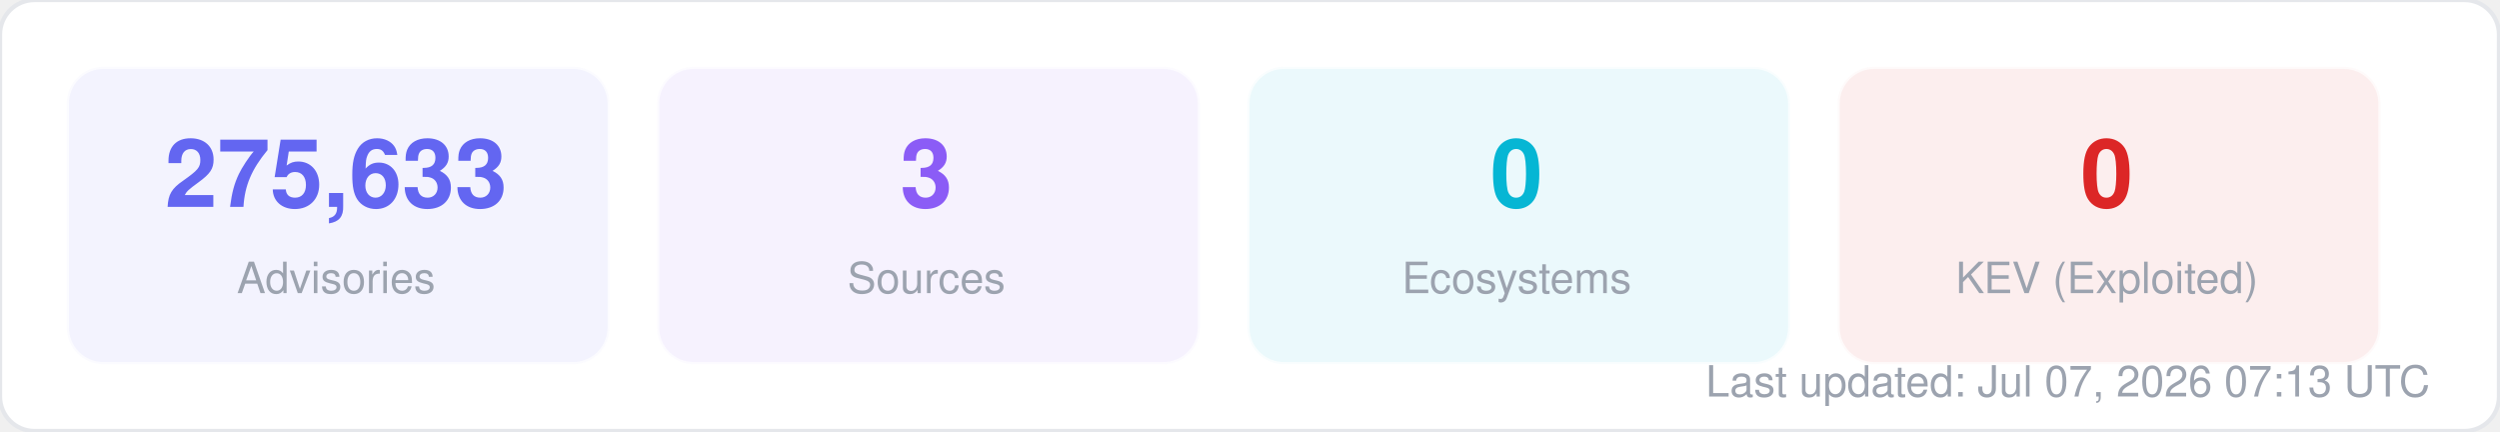
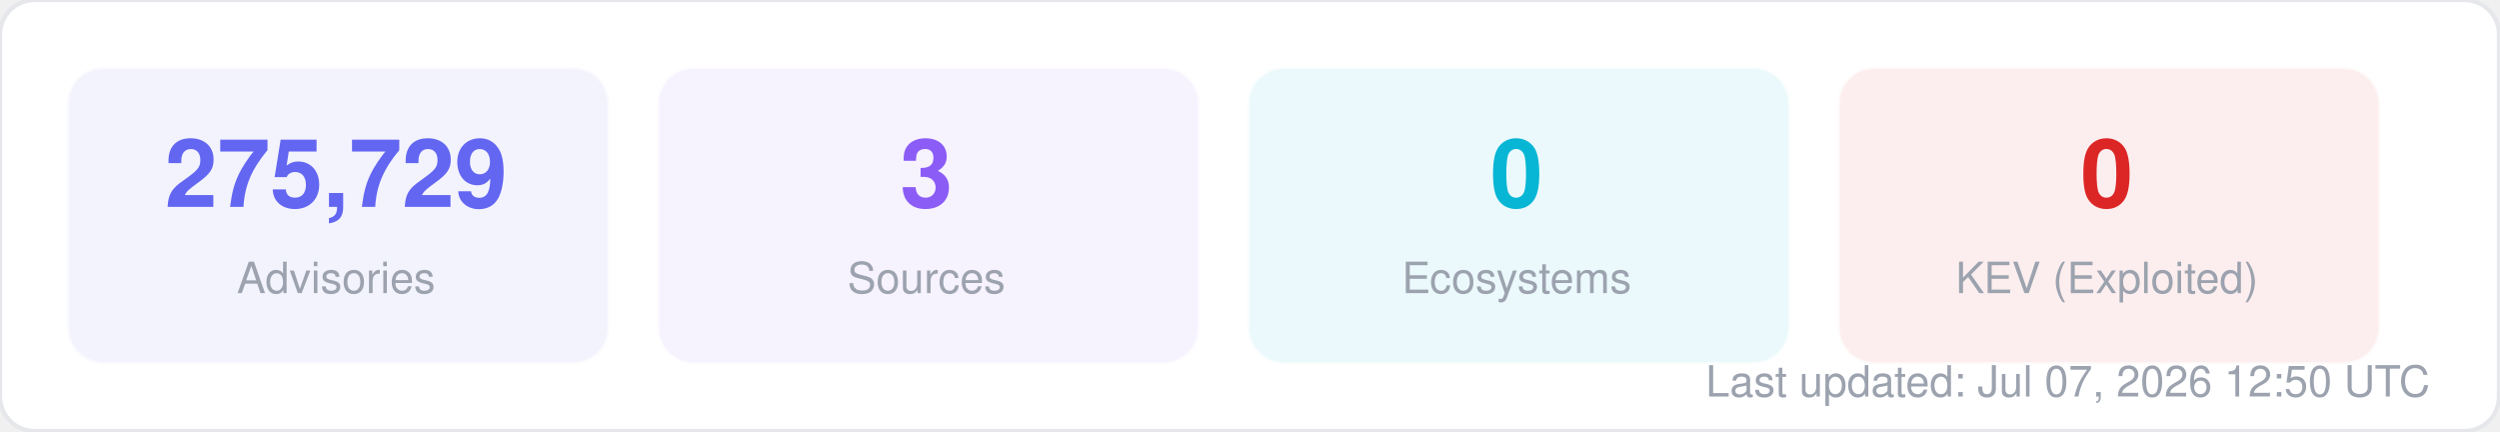
<svg xmlns="http://www.w3.org/2000/svg" width="580" height="100" viewBox="0 0 580 100" fill="none">
  <style>
  text { font-family: -apple-system, BlinkMacSystemFont, "Segoe UI", Helvetica, Arial, sans-serif; }
  .title { font-size: 14px; font-weight: 700; fill: #1f2937; }
  .label { font-size: 11px; fill: #6b7280; }
  .value { font-size: 11px; font-weight: 600; fill: #374151; }
  .big-number { font-size: 28px; font-weight: 800; fill: #111827; }
  .sub { font-size: 10px; fill: #9ca3af; }
</style>
  <rect width="580" height="100" rx="8" fill="#ffffff" stroke="#e5e7eb" stroke-width="1" />
  <rect x="16" y="16" width="125" height="68" rx="8" fill="#6366f1" opacity="0.08" stroke="#6366f1" stroke-width="1" stroke-opacity="0.3" />
-   <text x="78" y="48" text-anchor="middle" class="big-number" style="font-size:22px; fill:#6366f1">275,633</text>
+   <text x="78" y="48" text-anchor="middle" class="big-number" style="font-size:22px; fill:#6366f1">275,729</text>
  <text x="78" y="68" text-anchor="middle" class="sub">Advisories</text>
  <rect x="153" y="16" width="125" height="68" rx="8" fill="#8b5cf6" opacity="0.08" stroke="#8b5cf6" stroke-width="1" stroke-opacity="0.3" />
  <text x="215" y="48" text-anchor="middle" class="big-number" style="font-size:22px; fill:#8b5cf6">3</text>
  <text x="215" y="68" text-anchor="middle" class="sub">Sources</text>
  <rect x="290" y="16" width="125" height="68" rx="8" fill="#06b6d4" opacity="0.08" stroke="#06b6d4" stroke-width="1" stroke-opacity="0.3" />
  <text x="352" y="48" text-anchor="middle" class="big-number" style="font-size:22px; fill:#06b6d4">0</text>
  <text x="352" y="68" text-anchor="middle" class="sub">Ecosystems</text>
  <rect x="427" y="16" width="125" height="68" rx="8" fill="#dc2626" opacity="0.08" stroke="#dc2626" stroke-width="1" stroke-opacity="0.3" />
  <text x="489" y="48" text-anchor="middle" class="big-number" style="font-size:22px; fill:#dc2626">0</text>
  <text x="489" y="68" text-anchor="middle" class="sub">KEV (Exploited)</text>
-   <text x="564" y="92" text-anchor="end" class="sub">Last updated: Jul 07, 2026 07:13 UTC</text>
+   <text x="564" y="92" text-anchor="end" class="sub">Last updated: Jul 07, 2026 12:50 UTC</text>
</svg>
